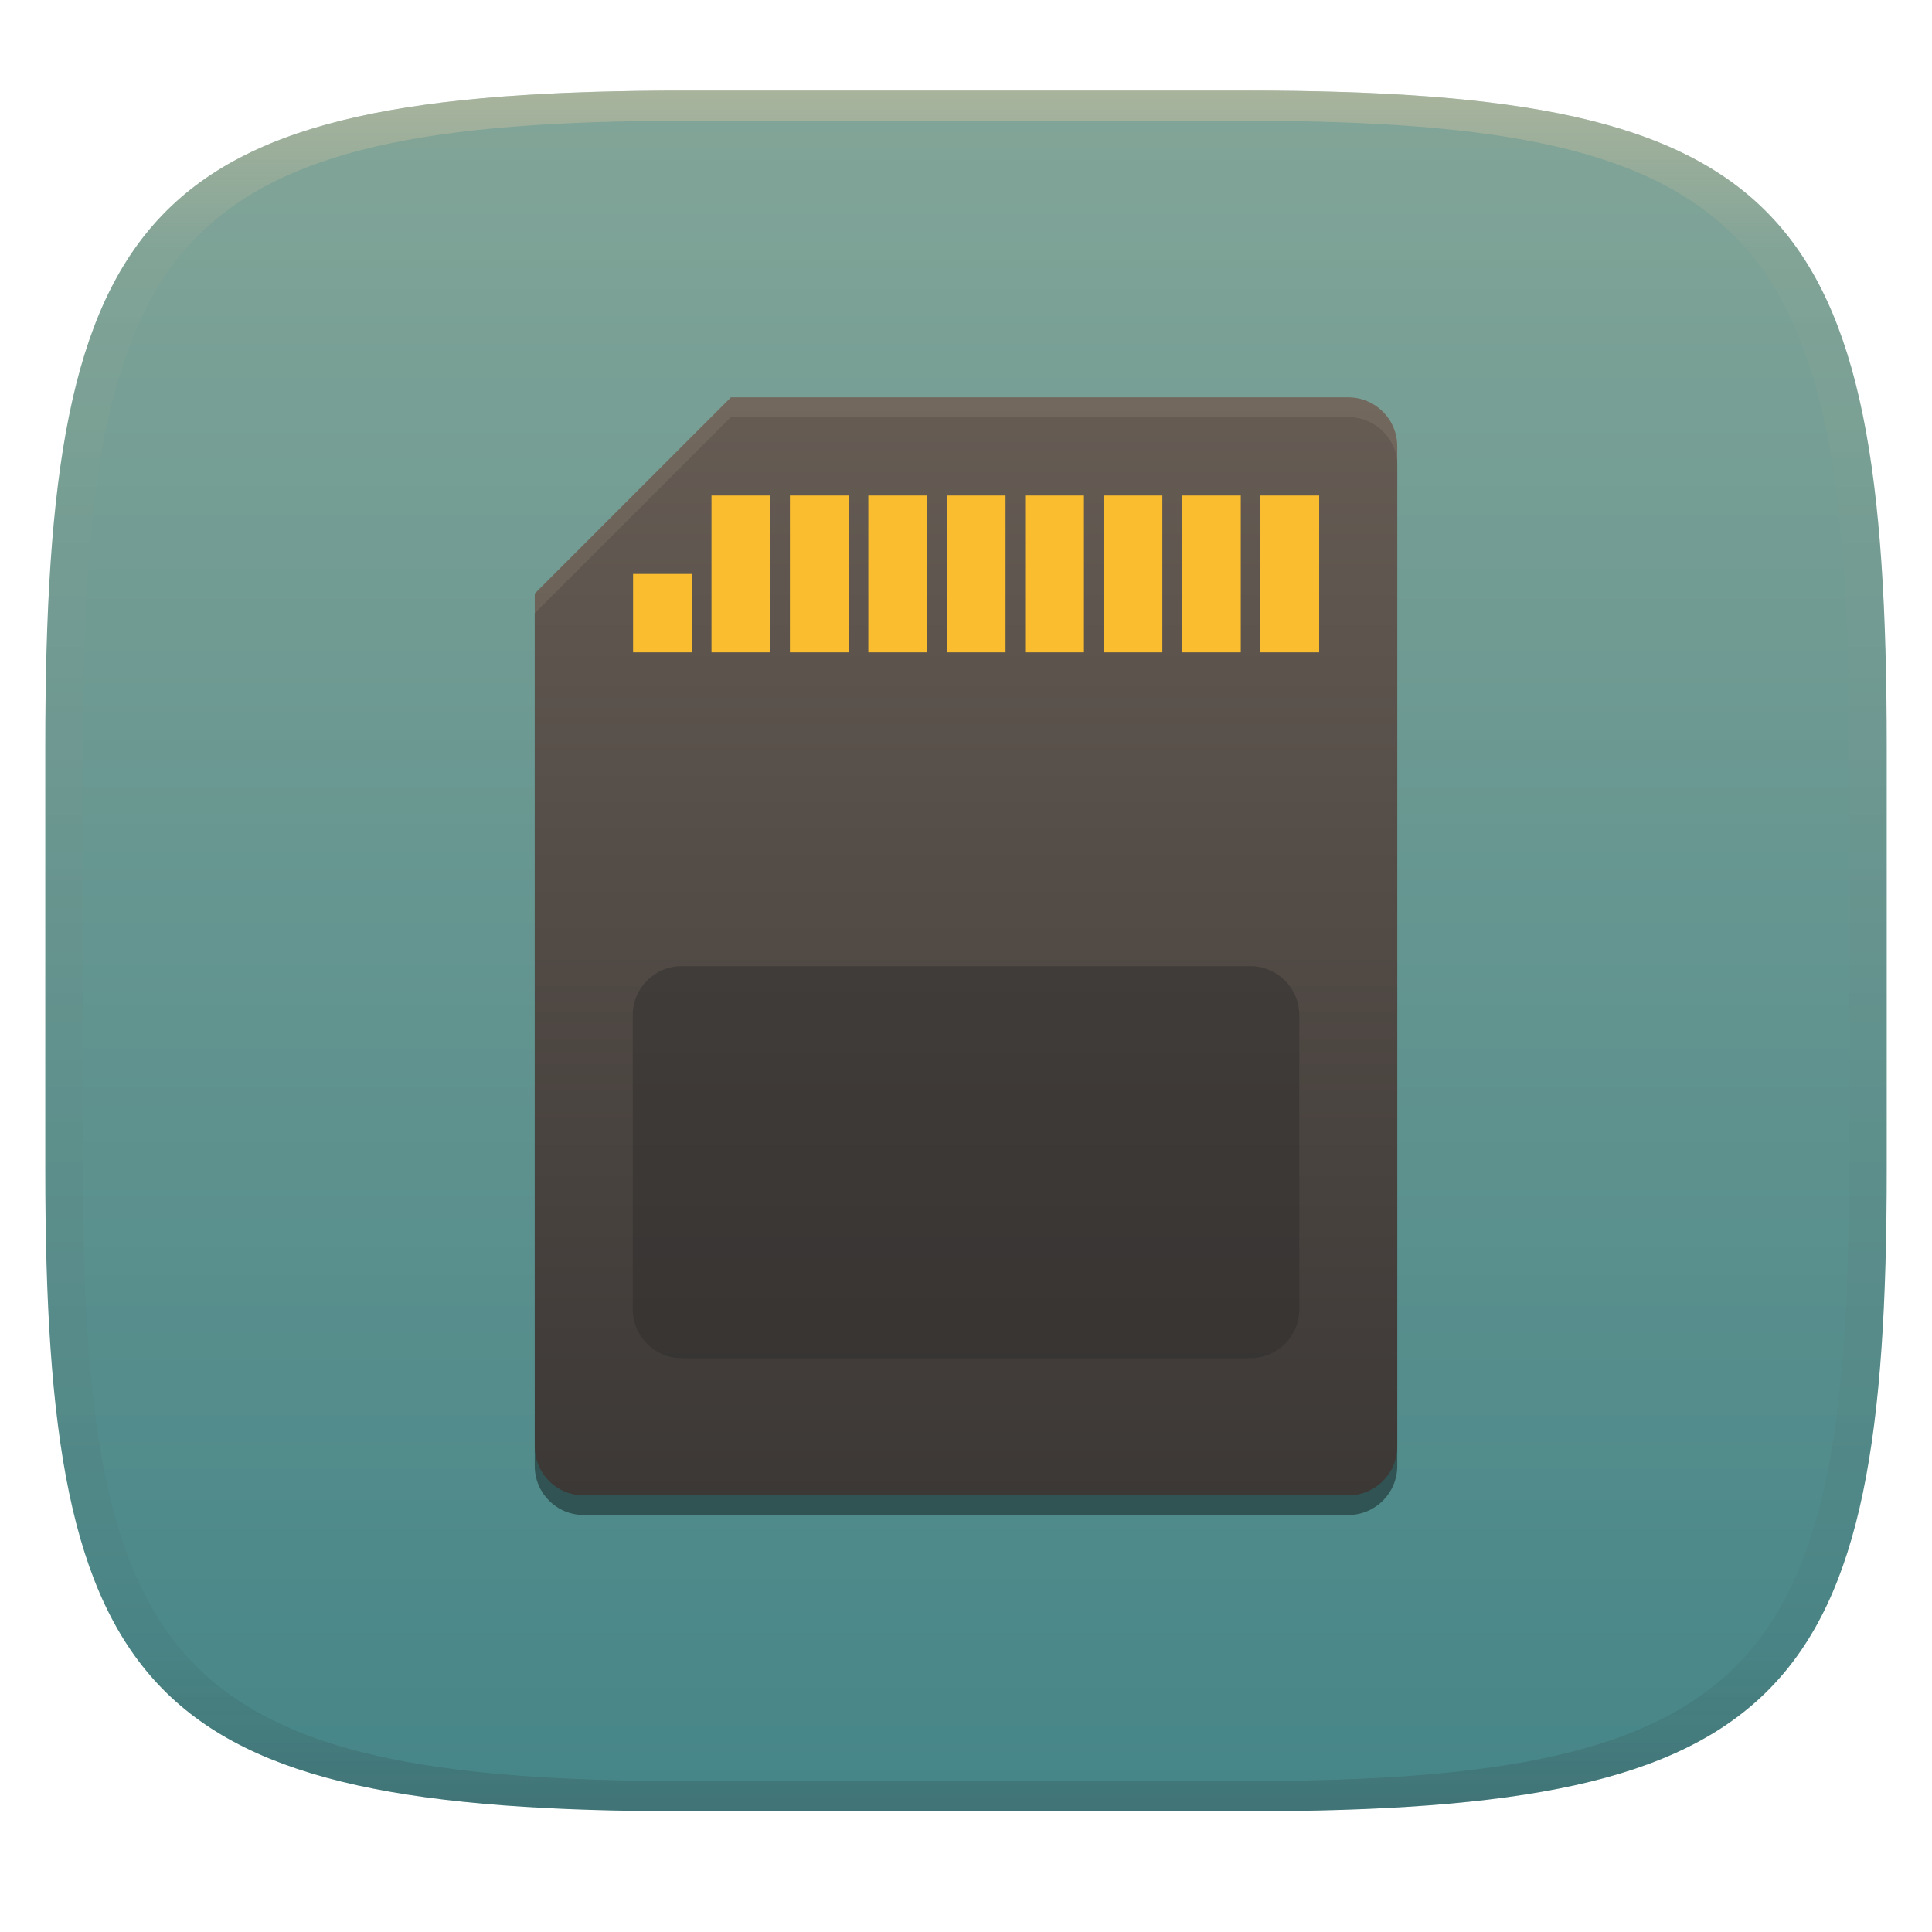
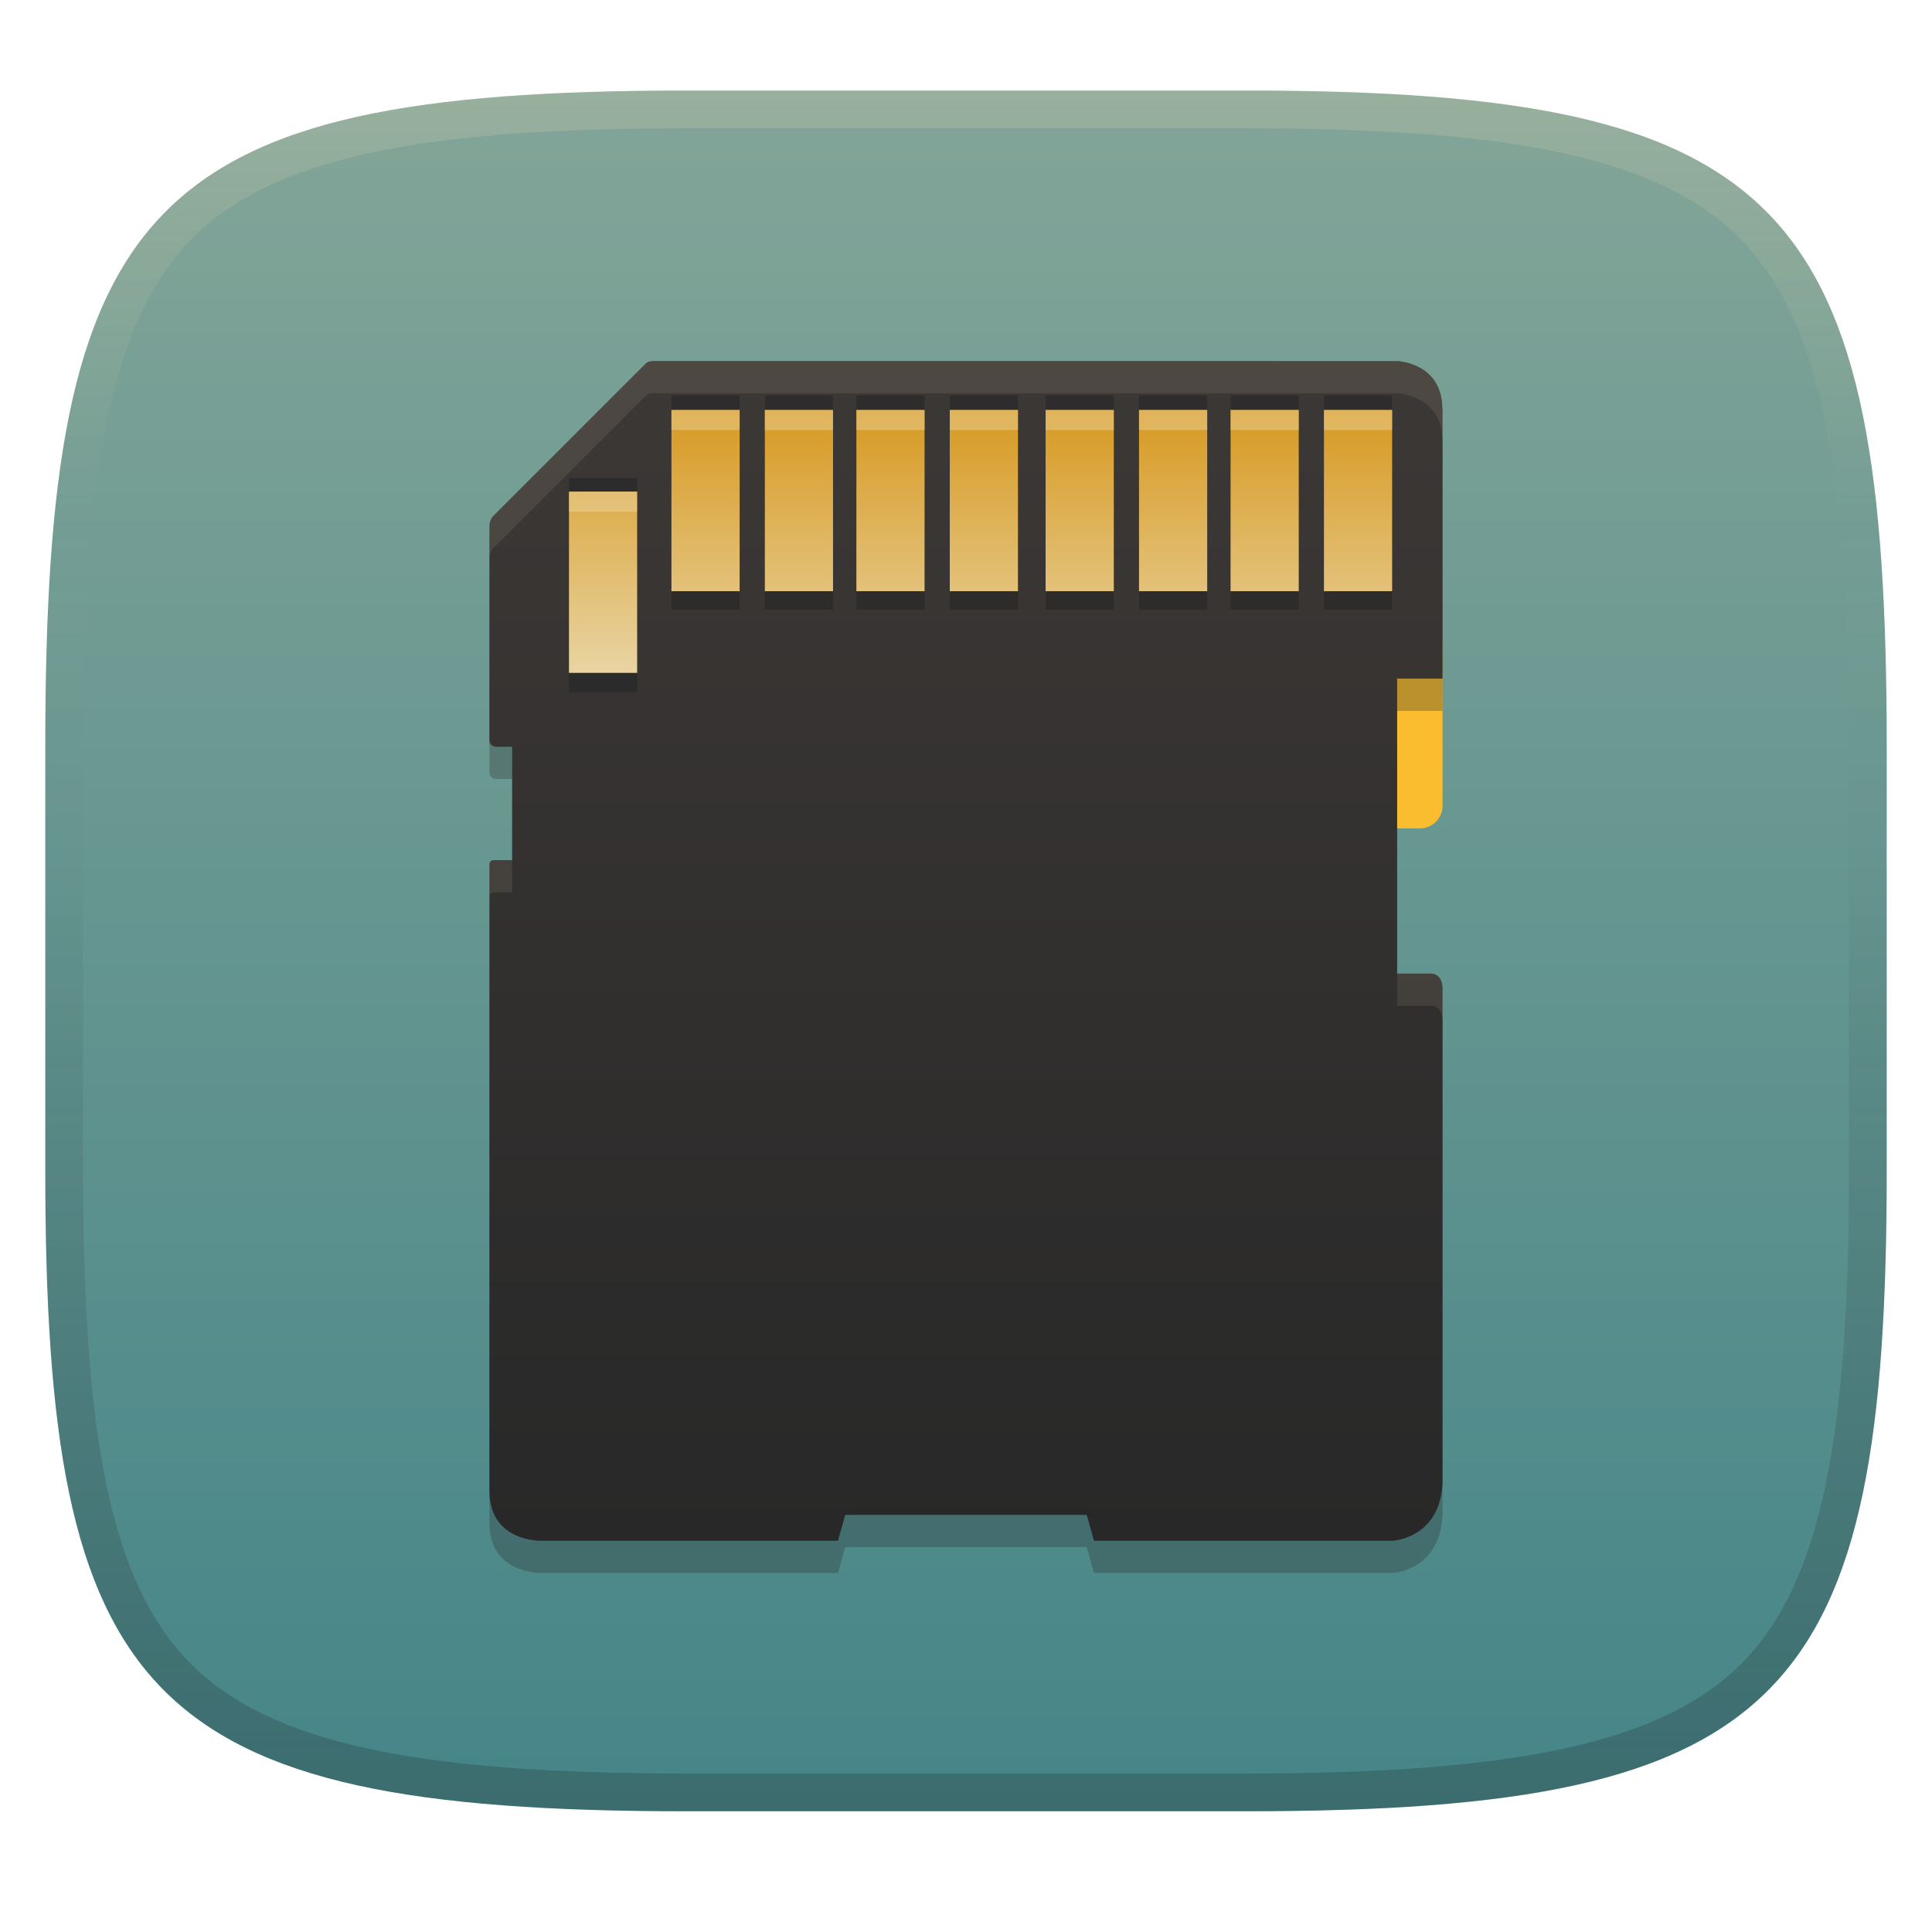
- <svg xmlns="http://www.w3.org/2000/svg" width="256" height="256" style="isolation:isolate" version="1.1">
-   <g transform="translate(0 -.1185)" filter="url(#a)">
-     <linearGradient id="b" x1=".5" x2=".5" y2="1" gradientTransform="matrix(244,0,0,228,5.981,12.12)" gradientUnits="userSpaceOnUse">
+ <svg xmlns="http://www.w3.org/2000/svg" width="256" height="256" version="1.1">
+   <defs>
+     <linearGradient id="linearGradient10" x1="128" x2="128" y1="12" y2="240" gradientUnits="userSpaceOnUse">
+       <stop stop-color="#ebdbb2" stop-opacity=".2" offset="0" />
+       <stop stop-color="#ebdbb2" stop-opacity="0" offset=".249" />
+       <stop stop-color="#1d2021" stop-opacity=".05" offset=".505" />
+       <stop stop-color="#1d2021" stop-opacity=".15" offset=".753" />
+       <stop stop-color="#1d2021" stop-opacity=".25" offset="1" />
+     </linearGradient>
+     <linearGradient id="linearGradient15" x1="128" x2="128" y1="12" y2="240" gradientUnits="userSpaceOnUse">
      <stop stop-color="#83a598" offset="0" />
      <stop stop-color="#458588" offset="1" />
    </linearGradient>
-     <path d="m165 12.12c72 0 85 15 85 87v56c0 70-13 85-85 85h-74c-72 0-85-15-85-85v-56c0-72 13-87 85-87z" fill="url(#b)" />
-   </g>
-   <defs>
-     <linearGradient id="linearGradient31" x1=".5" x2=".5" y2="1" gradientTransform="matrix(244,0,0,228,5.988,12.12)" gradientUnits="userSpaceOnUse">
-       <stop stop-color="#d5c4a1" offset="0" />
-       <stop stop-color="#d5c4a1" stop-opacity=".098" offset=".1" />
-       <stop stop-color="#282828" stop-opacity=".1" offset=".9" />
-       <stop stop-color="#282828" stop-opacity=".4" offset="1" />
-     </linearGradient>
-     <linearGradient id="a">
-       <stop stop-color="#3c3836" offset="0" />
-       <stop stop-color="#504945" offset="1" />
-     </linearGradient>
-     <linearGradient id="_lgradient_65" x2="0" y2="1" gradientTransform="matrix(114.3,0,0,145.5,70.85,53.5)" gradientUnits="userSpaceOnUse">
-       <stop stop-color="#665c54" offset="0" />
-       <stop stop-color="#3c3836" offset="1" />
-     </linearGradient>
-     <linearGradient id="_lgradient_66" x2="0" y2="1" gradientTransform="matrix(90.92,0,0,20.78,83.84,66.49)" gradientUnits="userSpaceOnUse">
+     <linearGradient id="_lgradient_106" x2="0" y2="1" gradientTransform="matrix(-9.0183 0 0 27.06 191.14 82.711)" gradientUnits="userSpaceOnUse">
      <stop stop-color="#fabd2f" offset="0" />
      <stop stop-color="#fabd2f" offset=".5" />
      <stop stop-color="#fabd2f" offset="1" />
    </linearGradient>
+     <linearGradient id="_lgradient_107" x2="0" y2="1" gradientTransform="matrix(-126.25 0 0 156.32 191.14 47.834)" gradientUnits="userSpaceOnUse">
+       <stop stop-color="#3c3836" offset="0" />
+       <stop stop-color="#282828" offset="1" />
+     </linearGradient>
+     <linearGradient id="linearGradient20" x1="130.37" x2="130.37" y1="54.32" y2="93.475" gradientUnits="userSpaceOnUse">
+       <stop stop-color="#d79921" offset="0" />
+       <stop stop-color="#ebdbb2" offset="1" />
+     </linearGradient>
  </defs>
-   <g transform="translate(.0005039 -.1185)" opacity=".5">
-     <path d="m91 12.12c-72 0-85 15-85 87v56c0 70 13 85 85 85h74c72 0 85-15 85-85v-56c0-72-13-87-85-87zm0 4h74c68 0 80 15 80 83v56c0 66-12 81-80 81h-74c-68 0-80-15-80-81v-56c0-68 12-83 80-83z" fill="url(#linearGradient31)" opacity="1" />
-   </g>
-   <g transform="translate(.006003 -.83)" style="isolation:isolate">
-     <g filter="url(#YmgP0flRrA5fFdOBGBALMy6vno10zVA6)" opacity=".4">
-       <path d="m96.83 56.1-25.98 25.98v113c0 3.598 2.896 6.494 6.494 6.494h101.3c3.598 0 6.494-2.896 6.494-6.494v-132.5c0-3.598-2.896-6.494-6.494-6.494h-81.83z" />
-     </g>
-     <path d="m96.83 53.5-25.98 25.98v113c0 3.598 2.896 6.494 6.494 6.494h101.3c3.598 0 6.494-2.896 6.494-6.494v-132.5c0-3.598-2.896-6.494-6.494-6.494h-81.83z" fill="url(#_lgradient_65)" />
-     <g opacity=".4">
-       <path d="m90.33 180.8h75.33c3.585 0 6.495-2.91 6.495-6.495v-38.96c0-3.584-2.91-6.494-6.495-6.494h-75.33c-3.585 0-6.495 2.91-6.495 6.494v38.96c0 3.585 2.91 6.495 6.495 6.495z" fill="#282828" />
-     </g>
-     <path d="m167 66.49h7.793v20.78h-7.793zm-10.39 0h7.793v20.78h-7.793zm-10.39 0h7.793v20.78h-7.793zm-10.39 0h7.793v20.78h-7.793zm-10.39 0h7.793v20.78h-7.793zm-10.39 0h7.793v20.78h-7.793zm-10.39 0h7.793v20.78h-7.793zm-10.39 0h7.793v20.78h-7.793zm-10.39 10.39h7.793v10.39h-7.793z" fill="url(#_lgradient_66)" fill-rule="evenodd" />
-     <g opacity=".1">
-       <path d="m96.83 53.5-25.98 25.98v2.598l25.98-25.98h81.83c3.598 0 6.494 2.896 6.494 6.494v-2.598c0-3.598-2.896-6.494-6.494-6.494z" fill="#ebdbb2" />
-     </g>
-   </g>
+   <path d="m165 12c72 0 85 15 85 87v56c0 70-13 85-85 85h-74c-72 0-85-15-85-85v-56c0-72 13-87 85-87z" fill="url(#linearGradient15)" style="isolation:isolate" />
+   <path d="m188.14 82.711c1.665 0 3.006 1.341 3.006 3.007v21.045c0 1.665-1.341 3.006-3.006 3.006h-6.013v-27.06h6.013z" fill="url(#_lgradient_106)" stroke-width="1.078" style="isolation:isolate" />
+   <path d="m185.13 52.105s5.988 0.203 5.988 6.342l0.025-0.006v35.75h-6.014v39.08h4.547s1.389-0.026 1.467 1.844v65.494c-0.239 7.504-6.59 7.818-6.59 7.818h-39.592l-0.963-3.428h-32l-0.963 3.428h-39.145s-7.035 0.286-7.035-6.602v-83.023c2e-3 -0.61 0.602-0.561 0.602-0.561h2.404v-15.029h-2.098s-0.929 9e-3 -0.908-0.926v-28.246c-0.025-0.958 0.564-1.459 0.564-1.459l20.041-20.041c0.334-0.467 1.174-0.436 1.174-0.436z" fill="#282828" opacity=".3" stroke-width="1.078" style="isolation:isolate" />
+   <path d="m185.13 47.838s5.988 0.203 5.988 6.342l0.025-0.006v35.75h-6.014v39.08h4.547s1.389-0.026 1.467 1.844v65.494c-0.239 7.504-6.59 7.818-6.59 7.818h-39.592l-0.963-3.428h-32l-0.963 3.428h-39.145s-7.035 0.286-7.035-6.602v-83.023c2e-3 -0.61 0.602-0.561 0.602-0.561h2.404v-15.029h-2.098s-0.929 9e-3 -0.908-0.926v-28.246c-0.025-0.958 0.564-1.459 0.564-1.459l20.041-20.041c0.334-0.467 1.174-0.436 1.174-0.436z" fill="url(#_lgradient_107)" stroke-width="1.078" style="isolation:isolate" />
+   <path d="m86.636 47.838s-0.84-0.031-1.174 0.436l-20.041 20.041s-0.589 0.501-0.564 1.459v4.15c0.023-0.882 0.564-1.342 0.564-1.342l20.041-20.041c0.334-0.467 1.174-0.436 1.174-0.436h98.494s5.988 0.203 5.988 6.342l0.025-0.006v-4.268l-0.025 0.006c0-6.139-5.988-6.342-5.988-6.342zm-21.203 66.137c-0.115-1e-3 -0.574 0.027-0.576 0.561v4.266c0.003-0.609 0.602-0.559 0.602-0.559h2.404v-4.268h-2.404s-9e-3 1.7e-4 -0.025 0zm119.7 15.029v4.268h4.547s1.389-0.026 1.467 1.844v-4.268c-0.078-1.869-1.467-1.844-1.467-1.844z" fill="#ebdbb2" opacity=".1" stroke-width="1.078" style="isolation:isolate" />
+   <path d="m88.969 52.399v28.38h9.037v-28.38zm12.375 0v28.38h9.037v-28.38zm12.131 0v28.38h9.037v-28.38zm12.375 0v28.38h9.037v-28.38zm12.699 0v28.38h9.037v-28.38zm12.375 0v28.38h9.037v-28.38zm12.131 0v28.38h9.037v-28.38zm12.375 0v28.38h9.037v-28.38zm-100.04 10.955v28.38h9.037v-28.38z" fill="#282828" opacity=".7" stroke-linecap="square" stroke-width="1.98" />
+   <path d="m88.969 54.32v24.018h9.037v-24.018h-9.037zm12.375 0v24.018h9.037v-24.018h-9.037zm12.131 0v24.018h9.037v-24.018h-9.037zm12.375 0v24.018h9.037v-24.018h-9.037zm12.699 0v24.018h9.037v-24.018h-9.037zm12.375 0v24.018h9.037v-24.018h-9.037zm12.131 0v24.018h9.037v-24.018h-9.037zm12.375 0v24.018h9.037v-24.018h-9.037zm-100.04 10.822v24.018h9.037v-24.018h-9.037z" fill="url(#linearGradient20)" stroke-linecap="square" stroke-width="1.873" />
+   <path d="m88.969 54.32v2.662h9.037v-2.662zm12.375 0v2.662h9.037v-2.662zm12.131 0v2.662h9.037v-2.662zm12.375 0v2.662h9.037v-2.662zm12.699 0v2.662h9.037v-2.662zm12.375 0v2.662h9.037v-2.662zm12.131 0v2.662h9.037v-2.662zm12.375 0v2.662h9.037v-2.662zm-100.04 10.822v2.662h9.037v-2.662z" fill="#ebdbb2" opacity=".4" stroke-linecap="square" stroke-width="1.873" />
+   <path d="m91 12c-72 0-85 15-85 87v56c0 70 13 85 85 85h74c72 0 85-15 85-85v-56c0-72-13-87-85-87zm0 5h74c35.653 0 55.307 3.945 65.895 14.965 10.588 11.02 14.105 31.336 14.105 67.035v56c0 34.69-3.494 54.457-14.07 65.25-10.577 10.793-30.277 14.75-65.93 14.75h-74c-35.653 0-55.353-3.957-65.93-14.75-10.577-10.793-14.07-30.56-14.07-65.25v-56c0-35.699 3.518-56.015 14.105-67.035 10.588-11.02 30.242-14.965 65.895-14.965z" fill="url(#linearGradient10)" style="isolation:isolate" />
</svg>
